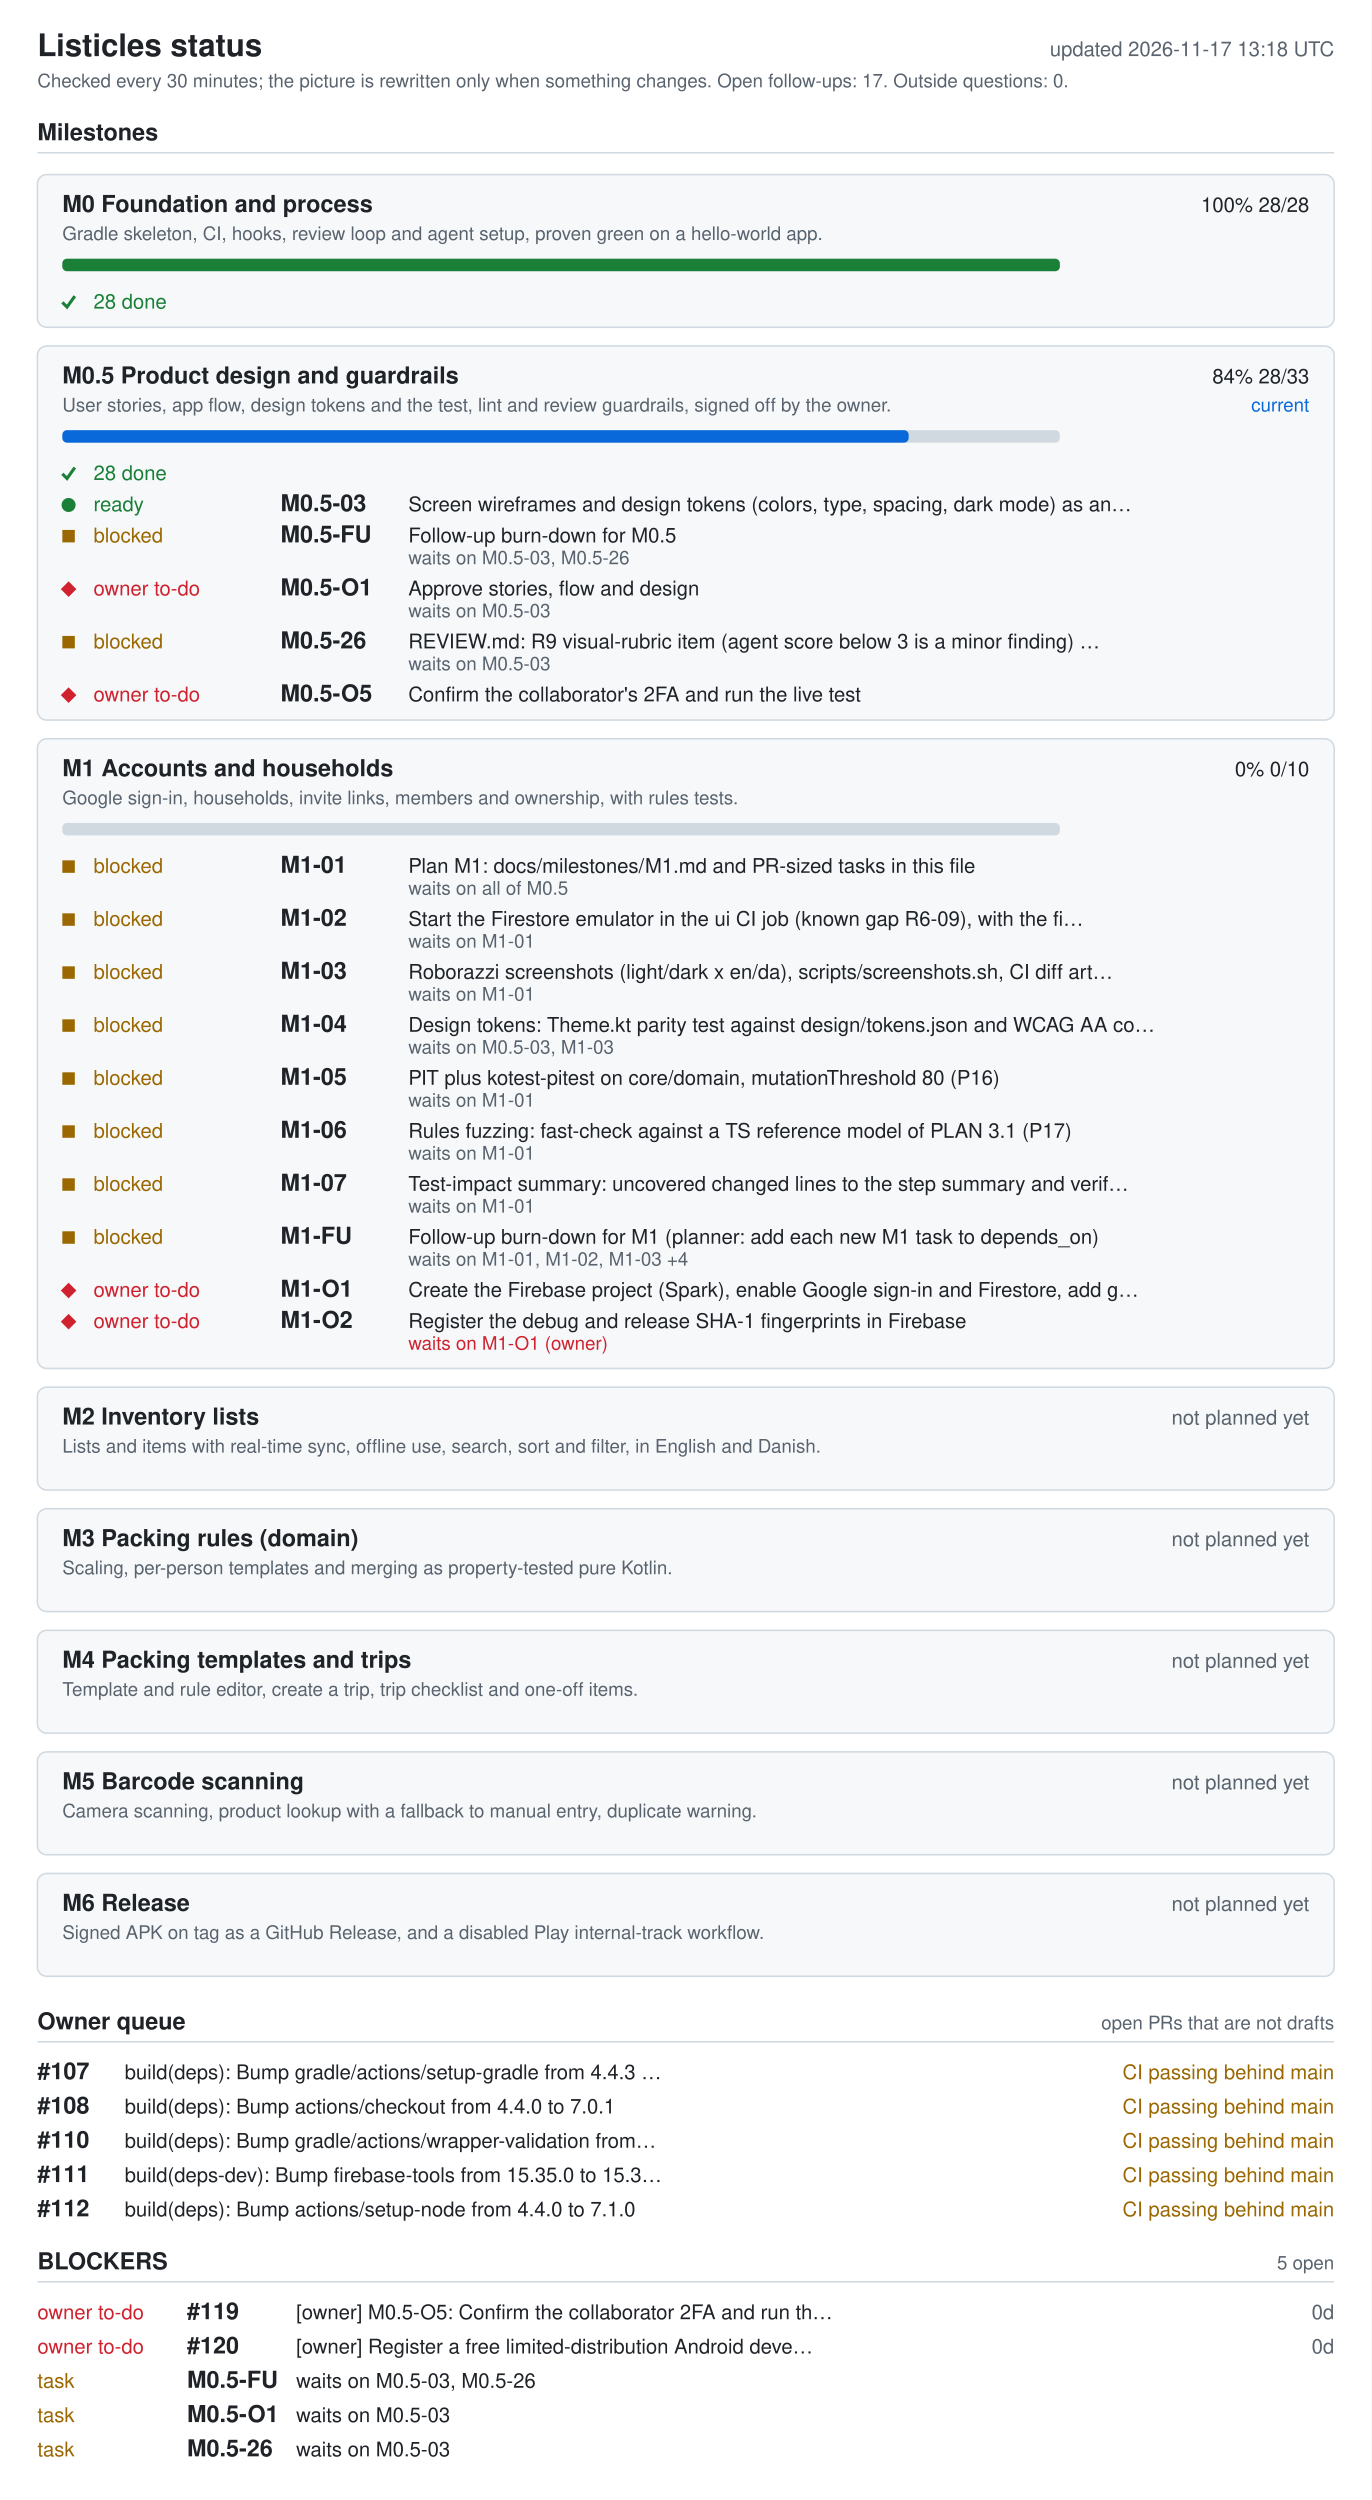
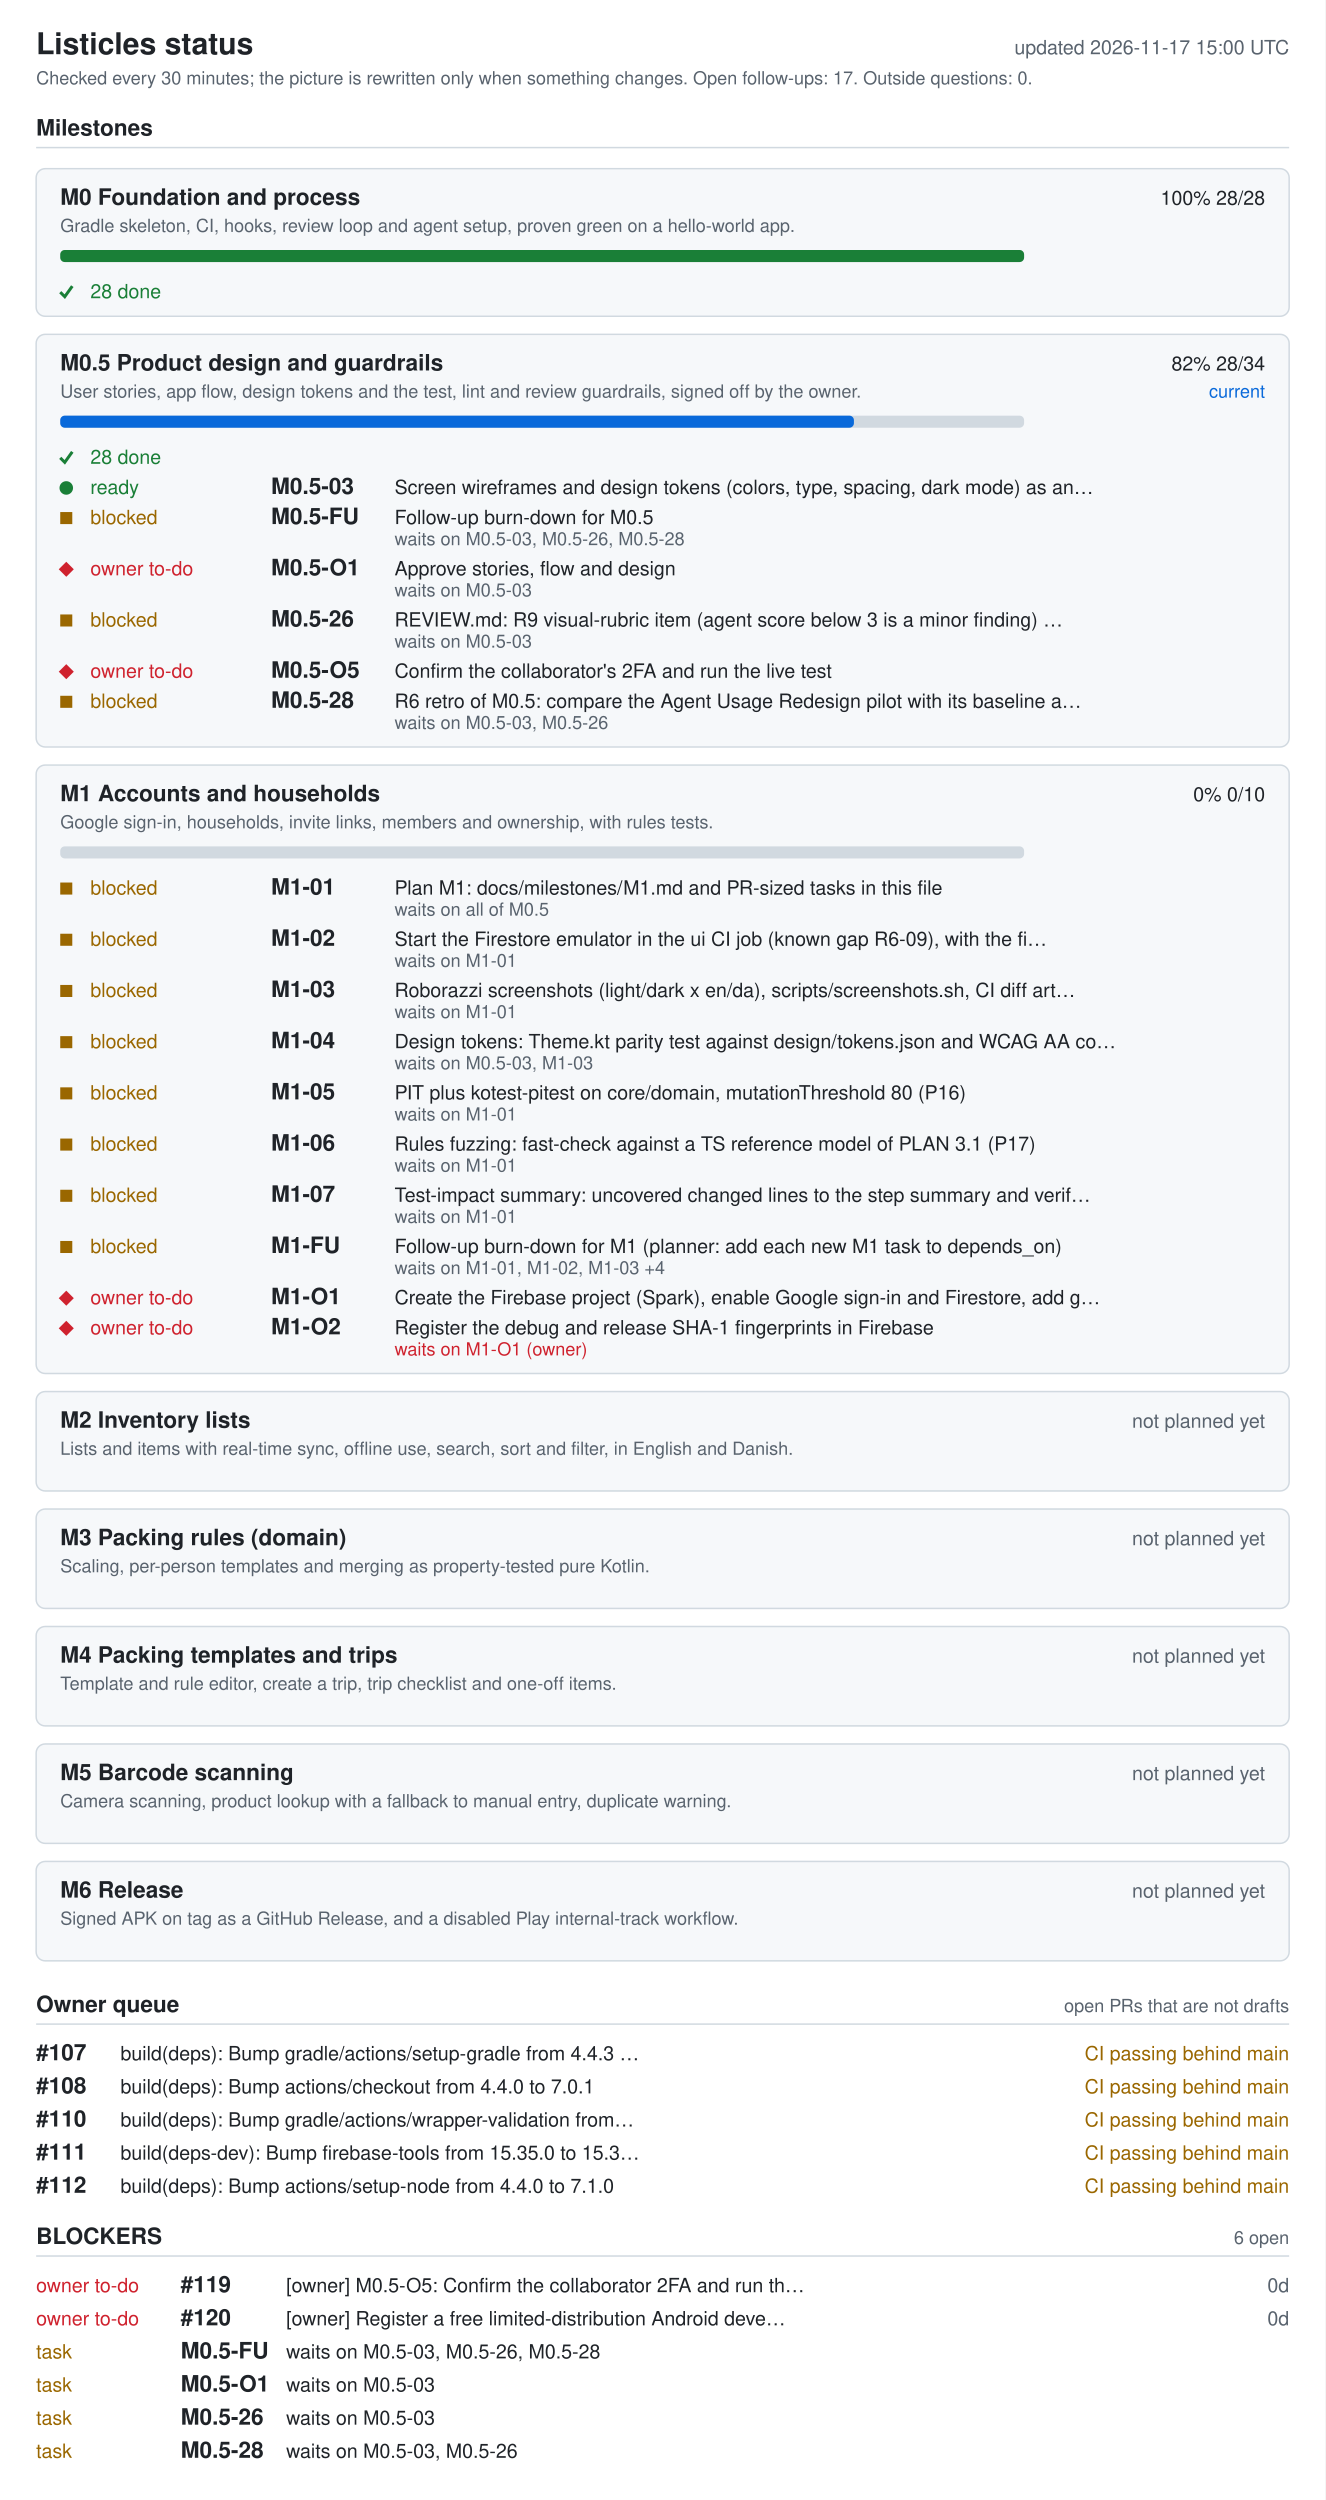
- <svg xmlns="http://www.w3.org/2000/svg" width="880" height="1604" viewBox="0 0 880 1604" role="img" aria-labelledby="ti de">
+ <svg xmlns="http://www.w3.org/2000/svg" width="880" height="1660" viewBox="0 0 880 1660" role="img" aria-labelledby="ti de">
  <style>.bg{fill:#fff}.card{fill:#f6f8fa}rect.card{stroke:#d1d9e0}.tick{stroke:#1a7f37;fill:none;stroke-width:2}.fg{fill:#1f2328}.muted{fill:#59636e}.track{fill:#d1d9e0}.bar{fill:#0969da}.full{fill:#1a7f37}.ok{fill:#1a7f37}.info{fill:#0969da}.warn{fill:#9a6700}.bad{fill:#cf222e}.rule{stroke:#d1d9e0}text{font-family:-apple-system,BlinkMacSystemFont,'Segoe UI',Helvetica,Arial,sans-serif;font-size:13px}.h{font-size:15px;font-weight:600}.t{font-size:20px;font-weight:600}.s{font-size:12px}@media (prefers-color-scheme: dark){.bg{fill:#0d1117}.card{fill:#161b22}rect.card{stroke:#30363d}.tick{stroke:#3fb950}.fg{fill:#e6edf3}.muted{fill:#9198a1}.track{fill:#30363d}.bar{fill:#4493f8}.full{fill:#3fb950}.ok{fill:#3fb950}.info{fill:#4493f8}.warn{fill:#d29922}.bad{fill:#f85149}.rule{stroke:#30363d}}</style>
-   <rect width="880" height="1604" class="bg" />
+   <rect width="880" height="1660" class="bg" />
  <text x="24" y="36" class="fg t">Listicles status</text>
-   <text x="856" y="36" class="muted" text-anchor="end" id="generated">updated 2026-11-17 13:18 UTC</text>
+   <text x="856" y="36" class="muted" text-anchor="end" id="generated">updated 2026-11-17 15:00 UTC</text>
  <text x="24" y="56" class="muted s">Checked every 30 minutes; the picture is rewritten only when something changes. Open follow-ups: 17. Outside questions: 0.</text>
  <text x="24" y="90" class="fg h">Milestones</text>
  <line x1="24" y1="98" x2="856" y2="98" class="rule" />
  <rect x="24" y="112" width="832" height="98" rx="6" class="card" />
  <text x="40" y="136" class="fg h">M0 Foundation and process</text>
  <text x="840" y="136" class="fg" text-anchor="end">100%  28/28</text>
  <text x="40" y="154" class="muted s">Gradle skeleton, CI, hooks, review loop and agent setup, proven green on a hello-world app.</text>
  <rect x="40" y="166" width="640" height="8" rx="3" class="track" />
  <rect x="40" y="166" width="640" height="8" rx="3" class="full" />
  <polyline points="40,194 43,197 48,190" class="tick mk-done" />
  <text x="60" y="198" class="ok">28 done</text>
-   <rect x="24" y="222" width="832" height="240" rx="6" class="card" />
+   <rect x="24" y="222" width="832" height="274" rx="6" class="card" />
  <text x="40" y="246" class="fg h">M0.5 Product design and guardrails</text>
-   <text x="840" y="246" class="fg" text-anchor="end">84%  28/33</text>
+   <text x="840" y="246" class="fg" text-anchor="end">82%  28/34</text>
  <text x="840" y="264" class="info s" text-anchor="end">current</text>
  <text x="40" y="264" class="muted s">User stories, app flow, design tokens and the test, lint and review guardrails, signed off by the owner.</text>
  <rect x="40" y="276" width="640" height="8" rx="3" class="track" />
-   <rect x="40" y="276" width="543" height="8" rx="3" class="bar" />
+   <rect x="40" y="276" width="527" height="8" rx="3" class="bar" />
  <polyline points="40,304 43,307 48,300" class="tick mk-done" />
  <text x="60" y="308" class="ok">28 done</text>
  <circle cx="44" cy="324" r="4.5" class="ok mk-ready" />
  <text x="60" y="328" class="ok">ready</text>
  <text x="180" y="328" class="fg h">M0.5-03</text>
  <text x="262" y="328" class="fg">Screen wireframes and design tokens (colors, type, spacing, dark mode) as an…</text>
  <rect x="40" y="340" width="8" height="8" class="warn mk-blocked" />
  <text x="60" y="348" class="warn">blocked</text>
  <text x="180" y="348" class="fg h">M0.5-FU</text>
  <text x="262" y="348" class="fg">Follow-up burn-down for M0.5</text>
-   <text x="262" y="362" class="muted s">waits on M0.5-03, M0.5-26</text>
+   <text x="262" y="362" class="muted s">waits on M0.5-03, M0.5-26, M0.5-28</text>
  <polygon points="39,378 44,373 49,378 44,383" class="bad mk-owner" />
  <text x="60" y="382" class="bad">owner to-do</text>
  <text x="180" y="382" class="fg h">M0.5-O1</text>
  <text x="262" y="382" class="fg">Approve stories, flow and design</text>
  <text x="262" y="396" class="muted s">waits on M0.5-03</text>
  <rect x="40" y="408" width="8" height="8" class="warn mk-blocked" />
  <text x="60" y="416" class="warn">blocked</text>
  <text x="180" y="416" class="fg h">M0.5-26</text>
  <text x="262" y="416" class="fg">REVIEW.md: R9 visual-rubric item (agent score below 3 is a minor finding) …</text>
  <text x="262" y="430" class="muted s">waits on M0.5-03</text>
  <polygon points="39,446 44,441 49,446 44,451" class="bad mk-owner" />
  <text x="60" y="450" class="bad">owner to-do</text>
  <text x="180" y="450" class="fg h">M0.5-O5</text>
  <text x="262" y="450" class="fg">Confirm the collaborator's 2FA and run the live test</text>
-   <rect x="24" y="474" width="832" height="404" rx="6" class="card" />
-   <text x="40" y="498" class="fg h">M1 Accounts and households</text>
-   <text x="840" y="498" class="fg" text-anchor="end">0%  0/10</text>
-   <text x="40" y="516" class="muted s">Google sign-in, households, invite links, members and ownership, with rules tests.</text>
-   <rect x="40" y="528" width="640" height="8" rx="3" class="track" />
-   <rect x="40" y="552" width="8" height="8" class="warn mk-blocked" />
-   <text x="60" y="560" class="warn">blocked</text>
-   <text x="180" y="560" class="fg h">M1-01</text>
-   <text x="262" y="560" class="fg">Plan M1: docs/milestones/M1.md and PR-sized tasks in this file</text>
-   <text x="262" y="574" class="muted s">waits on all of M0.5</text>
+   <rect x="40" y="462" width="8" height="8" class="warn mk-blocked" />
+   <text x="60" y="470" class="warn">blocked</text>
+   <text x="180" y="470" class="fg h">M0.5-28</text>
+   <text x="262" y="470" class="fg">R6 retro of M0.5: compare the Agent Usage Redesign pilot with its baseline a…</text>
+   <text x="262" y="484" class="muted s">waits on M0.5-03, M0.5-26</text>
+   <rect x="24" y="508" width="832" height="404" rx="6" class="card" />
+   <text x="40" y="532" class="fg h">M1 Accounts and households</text>
+   <text x="840" y="532" class="fg" text-anchor="end">0%  0/10</text>
+   <text x="40" y="550" class="muted s">Google sign-in, households, invite links, members and ownership, with rules tests.</text>
+   <rect x="40" y="562" width="640" height="8" rx="3" class="track" />
  <rect x="40" y="586" width="8" height="8" class="warn mk-blocked" />
  <text x="60" y="594" class="warn">blocked</text>
-   <text x="180" y="594" class="fg h">M1-02</text>
-   <text x="262" y="594" class="fg">Start the Firestore emulator in the ui CI job (known gap R6-09), with the fi…</text>
-   <text x="262" y="608" class="muted s">waits on M1-01</text>
+   <text x="180" y="594" class="fg h">M1-01</text>
+   <text x="262" y="594" class="fg">Plan M1: docs/milestones/M1.md and PR-sized tasks in this file</text>
+   <text x="262" y="608" class="muted s">waits on all of M0.5</text>
  <rect x="40" y="620" width="8" height="8" class="warn mk-blocked" />
  <text x="60" y="628" class="warn">blocked</text>
-   <text x="180" y="628" class="fg h">M1-03</text>
-   <text x="262" y="628" class="fg">Roborazzi screenshots (light/dark x en/da), scripts/screenshots.sh, CI diff art…</text>
+   <text x="180" y="628" class="fg h">M1-02</text>
+   <text x="262" y="628" class="fg">Start the Firestore emulator in the ui CI job (known gap R6-09), with the fi…</text>
  <text x="262" y="642" class="muted s">waits on M1-01</text>
  <rect x="40" y="654" width="8" height="8" class="warn mk-blocked" />
  <text x="60" y="662" class="warn">blocked</text>
-   <text x="180" y="662" class="fg h">M1-04</text>
-   <text x="262" y="662" class="fg">Design tokens: Theme.kt parity test against design/tokens.json and WCAG AA co…</text>
-   <text x="262" y="676" class="muted s">waits on M0.5-03, M1-03</text>
+   <text x="180" y="662" class="fg h">M1-03</text>
+   <text x="262" y="662" class="fg">Roborazzi screenshots (light/dark x en/da), scripts/screenshots.sh, CI diff art…</text>
+   <text x="262" y="676" class="muted s">waits on M1-01</text>
  <rect x="40" y="688" width="8" height="8" class="warn mk-blocked" />
  <text x="60" y="696" class="warn">blocked</text>
-   <text x="180" y="696" class="fg h">M1-05</text>
-   <text x="262" y="696" class="fg">PIT plus kotest-pitest on core/domain, mutationThreshold 80 (P16)</text>
-   <text x="262" y="710" class="muted s">waits on M1-01</text>
+   <text x="180" y="696" class="fg h">M1-04</text>
+   <text x="262" y="696" class="fg">Design tokens: Theme.kt parity test against design/tokens.json and WCAG AA co…</text>
+   <text x="262" y="710" class="muted s">waits on M0.5-03, M1-03</text>
  <rect x="40" y="722" width="8" height="8" class="warn mk-blocked" />
  <text x="60" y="730" class="warn">blocked</text>
-   <text x="180" y="730" class="fg h">M1-06</text>
-   <text x="262" y="730" class="fg">Rules fuzzing: fast-check against a TS reference model of PLAN 3.1 (P17)</text>
+   <text x="180" y="730" class="fg h">M1-05</text>
+   <text x="262" y="730" class="fg">PIT plus kotest-pitest on core/domain, mutationThreshold 80 (P16)</text>
  <text x="262" y="744" class="muted s">waits on M1-01</text>
  <rect x="40" y="756" width="8" height="8" class="warn mk-blocked" />
  <text x="60" y="764" class="warn">blocked</text>
-   <text x="180" y="764" class="fg h">M1-07</text>
-   <text x="262" y="764" class="fg">Test-impact summary: uncovered changed lines to the step summary and verif…</text>
+   <text x="180" y="764" class="fg h">M1-06</text>
+   <text x="262" y="764" class="fg">Rules fuzzing: fast-check against a TS reference model of PLAN 3.1 (P17)</text>
  <text x="262" y="778" class="muted s">waits on M1-01</text>
  <rect x="40" y="790" width="8" height="8" class="warn mk-blocked" />
  <text x="60" y="798" class="warn">blocked</text>
-   <text x="180" y="798" class="fg h">M1-FU</text>
-   <text x="262" y="798" class="fg">Follow-up burn-down for M1 (planner: add each new M1 task to depends_on)</text>
-   <text x="262" y="812" class="muted s">waits on M1-01, M1-02, M1-03 +4</text>
-   <polygon points="39,828 44,823 49,828 44,833" class="bad mk-owner" />
-   <text x="60" y="832" class="bad">owner to-do</text>
-   <text x="180" y="832" class="fg h">M1-O1</text>
-   <text x="262" y="832" class="fg">Create the Firebase project (Spark), enable Google sign-in and Firestore, add g…</text>
-   <polygon points="39,848 44,843 49,848 44,853" class="bad mk-owner" />
-   <text x="60" y="852" class="bad">owner to-do</text>
-   <text x="180" y="852" class="fg h">M1-O2</text>
-   <text x="262" y="852" class="fg">Register the debug and release SHA-1 fingerprints in Firebase</text>
-   <text x="262" y="866" class="bad s">waits on M1-O1 (owner)</text>
-   <rect x="24" y="890" width="832" height="66" rx="6" class="card" />
-   <text x="40" y="914" class="fg h">M2 Inventory lists</text>
-   <text x="840" y="914" class="muted" text-anchor="end">not planned yet</text>
-   <text x="40" y="932" class="muted s">Lists and items with real-time sync, offline use, search, sort and filter, in English and Danish.</text>
-   <rect x="24" y="968" width="832" height="66" rx="6" class="card" />
-   <text x="40" y="992" class="fg h">M3 Packing rules (domain)</text>
-   <text x="840" y="992" class="muted" text-anchor="end">not planned yet</text>
-   <text x="40" y="1010" class="muted s">Scaling, per-person templates and merging as property-tested pure Kotlin.</text>
-   <rect x="24" y="1046" width="832" height="66" rx="6" class="card" />
-   <text x="40" y="1070" class="fg h">M4 Packing templates and trips</text>
-   <text x="840" y="1070" class="muted" text-anchor="end">not planned yet</text>
-   <text x="40" y="1088" class="muted s">Template and rule editor, create a trip, trip checklist and one-off items.</text>
-   <rect x="24" y="1124" width="832" height="66" rx="6" class="card" />
-   <text x="40" y="1148" class="fg h">M5 Barcode scanning</text>
-   <text x="840" y="1148" class="muted" text-anchor="end">not planned yet</text>
-   <text x="40" y="1166" class="muted s">Camera scanning, product lookup with a fallback to manual entry, duplicate warning.</text>
-   <rect x="24" y="1202" width="832" height="66" rx="6" class="card" />
-   <text x="40" y="1226" class="fg h">M6 Release</text>
-   <text x="840" y="1226" class="muted" text-anchor="end">not planned yet</text>
-   <text x="40" y="1244" class="muted s">Signed APK on tag as a GitHub Release, and a disabled Play internal-track workflow.</text>
-   <text x="24" y="1302" class="fg h">Owner queue</text>
-   <text x="856" y="1302" class="muted s" text-anchor="end">open PRs that are not drafts</text>
-   <line x1="24" y1="1310" x2="856" y2="1310" class="rule" />
-   <text x="24" y="1334" class="fg h">#107</text>
-   <text x="80" y="1334" class="fg">build(deps): Bump gradle/actions/setup-gradle from 4.4.3 …</text>
-   <text x="856" y="1334" class="warn" text-anchor="end">CI passing  behind main</text>
-   <text x="24" y="1356" class="fg h">#108</text>
-   <text x="80" y="1356" class="fg">build(deps): Bump actions/checkout from 4.4.0 to 7.0.1</text>
-   <text x="856" y="1356" class="warn" text-anchor="end">CI passing  behind main</text>
-   <text x="24" y="1378" class="fg h">#110</text>
-   <text x="80" y="1378" class="fg">build(deps): Bump gradle/actions/wrapper-validation from…</text>
-   <text x="856" y="1378" class="warn" text-anchor="end">CI passing  behind main</text>
-   <text x="24" y="1400" class="fg h">#111</text>
-   <text x="80" y="1400" class="fg">build(deps-dev): Bump firebase-tools from 15.35.0 to 15.3…</text>
-   <text x="856" y="1400" class="warn" text-anchor="end">CI passing  behind main</text>
-   <text x="24" y="1422" class="fg h">#112</text>
-   <text x="80" y="1422" class="fg">build(deps): Bump actions/setup-node from 4.4.0 to 7.1.0</text>
-   <text x="856" y="1422" class="warn" text-anchor="end">CI passing  behind main</text>
-   <text x="24" y="1456" class="fg h">BLOCKERS</text>
-   <text x="856" y="1456" class="muted s" text-anchor="end">5 open</text>
-   <line x1="24" y1="1464" x2="856" y2="1464" class="rule" />
-   <text x="24" y="1488" class="bad">owner to-do</text>
-   <text x="120" y="1488" class="fg h">#119</text>
-   <text x="190" y="1488" class="fg">[owner] M0.5-O5: Confirm the collaborator 2FA and run th…</text>
-   <text x="856" y="1488" class="muted" text-anchor="end">0d</text>
-   <text x="24" y="1510" class="bad">owner to-do</text>
-   <text x="120" y="1510" class="fg h">#120</text>
-   <text x="190" y="1510" class="fg">[owner] Register a free limited-distribution Android deve…</text>
-   <text x="856" y="1510" class="muted" text-anchor="end">0d</text>
-   <text x="24" y="1532" class="warn">task</text>
-   <text x="120" y="1532" class="fg h">M0.5-FU</text>
-   <text x="190" y="1532" class="fg">waits on M0.5-03, M0.5-26</text>
-   <text x="24" y="1554" class="warn">task</text>
-   <text x="120" y="1554" class="fg h">M0.5-O1</text>
-   <text x="190" y="1554" class="fg">waits on M0.5-03</text>
-   <text x="24" y="1576" class="warn">task</text>
-   <text x="120" y="1576" class="fg h">M0.5-26</text>
-   <text x="190" y="1576" class="fg">waits on M0.5-03</text>
+   <text x="180" y="798" class="fg h">M1-07</text>
+   <text x="262" y="798" class="fg">Test-impact summary: uncovered changed lines to the step summary and verif…</text>
+   <text x="262" y="812" class="muted s">waits on M1-01</text>
+   <rect x="40" y="824" width="8" height="8" class="warn mk-blocked" />
+   <text x="60" y="832" class="warn">blocked</text>
+   <text x="180" y="832" class="fg h">M1-FU</text>
+   <text x="262" y="832" class="fg">Follow-up burn-down for M1 (planner: add each new M1 task to depends_on)</text>
+   <text x="262" y="846" class="muted s">waits on M1-01, M1-02, M1-03 +4</text>
+   <polygon points="39,862 44,857 49,862 44,867" class="bad mk-owner" />
+   <text x="60" y="866" class="bad">owner to-do</text>
+   <text x="180" y="866" class="fg h">M1-O1</text>
+   <text x="262" y="866" class="fg">Create the Firebase project (Spark), enable Google sign-in and Firestore, add g…</text>
+   <polygon points="39,882 44,877 49,882 44,887" class="bad mk-owner" />
+   <text x="60" y="886" class="bad">owner to-do</text>
+   <text x="180" y="886" class="fg h">M1-O2</text>
+   <text x="262" y="886" class="fg">Register the debug and release SHA-1 fingerprints in Firebase</text>
+   <text x="262" y="900" class="bad s">waits on M1-O1 (owner)</text>
+   <rect x="24" y="924" width="832" height="66" rx="6" class="card" />
+   <text x="40" y="948" class="fg h">M2 Inventory lists</text>
+   <text x="840" y="948" class="muted" text-anchor="end">not planned yet</text>
+   <text x="40" y="966" class="muted s">Lists and items with real-time sync, offline use, search, sort and filter, in English and Danish.</text>
+   <rect x="24" y="1002" width="832" height="66" rx="6" class="card" />
+   <text x="40" y="1026" class="fg h">M3 Packing rules (domain)</text>
+   <text x="840" y="1026" class="muted" text-anchor="end">not planned yet</text>
+   <text x="40" y="1044" class="muted s">Scaling, per-person templates and merging as property-tested pure Kotlin.</text>
+   <rect x="24" y="1080" width="832" height="66" rx="6" class="card" />
+   <text x="40" y="1104" class="fg h">M4 Packing templates and trips</text>
+   <text x="840" y="1104" class="muted" text-anchor="end">not planned yet</text>
+   <text x="40" y="1122" class="muted s">Template and rule editor, create a trip, trip checklist and one-off items.</text>
+   <rect x="24" y="1158" width="832" height="66" rx="6" class="card" />
+   <text x="40" y="1182" class="fg h">M5 Barcode scanning</text>
+   <text x="840" y="1182" class="muted" text-anchor="end">not planned yet</text>
+   <text x="40" y="1200" class="muted s">Camera scanning, product lookup with a fallback to manual entry, duplicate warning.</text>
+   <rect x="24" y="1236" width="832" height="66" rx="6" class="card" />
+   <text x="40" y="1260" class="fg h">M6 Release</text>
+   <text x="840" y="1260" class="muted" text-anchor="end">not planned yet</text>
+   <text x="40" y="1278" class="muted s">Signed APK on tag as a GitHub Release, and a disabled Play internal-track workflow.</text>
+   <text x="24" y="1336" class="fg h">Owner queue</text>
+   <text x="856" y="1336" class="muted s" text-anchor="end">open PRs that are not drafts</text>
+   <line x1="24" y1="1344" x2="856" y2="1344" class="rule" />
+   <text x="24" y="1368" class="fg h">#107</text>
+   <text x="80" y="1368" class="fg">build(deps): Bump gradle/actions/setup-gradle from 4.4.3 …</text>
+   <text x="856" y="1368" class="warn" text-anchor="end">CI passing  behind main</text>
+   <text x="24" y="1390" class="fg h">#108</text>
+   <text x="80" y="1390" class="fg">build(deps): Bump actions/checkout from 4.4.0 to 7.0.1</text>
+   <text x="856" y="1390" class="warn" text-anchor="end">CI passing  behind main</text>
+   <text x="24" y="1412" class="fg h">#110</text>
+   <text x="80" y="1412" class="fg">build(deps): Bump gradle/actions/wrapper-validation from…</text>
+   <text x="856" y="1412" class="warn" text-anchor="end">CI passing  behind main</text>
+   <text x="24" y="1434" class="fg h">#111</text>
+   <text x="80" y="1434" class="fg">build(deps-dev): Bump firebase-tools from 15.35.0 to 15.3…</text>
+   <text x="856" y="1434" class="warn" text-anchor="end">CI passing  behind main</text>
+   <text x="24" y="1456" class="fg h">#112</text>
+   <text x="80" y="1456" class="fg">build(deps): Bump actions/setup-node from 4.4.0 to 7.1.0</text>
+   <text x="856" y="1456" class="warn" text-anchor="end">CI passing  behind main</text>
+   <text x="24" y="1490" class="fg h">BLOCKERS</text>
+   <text x="856" y="1490" class="muted s" text-anchor="end">6 open</text>
+   <line x1="24" y1="1498" x2="856" y2="1498" class="rule" />
+   <text x="24" y="1522" class="bad">owner to-do</text>
+   <text x="120" y="1522" class="fg h">#119</text>
+   <text x="190" y="1522" class="fg">[owner] M0.5-O5: Confirm the collaborator 2FA and run th…</text>
+   <text x="856" y="1522" class="muted" text-anchor="end">0d</text>
+   <text x="24" y="1544" class="bad">owner to-do</text>
+   <text x="120" y="1544" class="fg h">#120</text>
+   <text x="190" y="1544" class="fg">[owner] Register a free limited-distribution Android deve…</text>
+   <text x="856" y="1544" class="muted" text-anchor="end">0d</text>
+   <text x="24" y="1566" class="warn">task</text>
+   <text x="120" y="1566" class="fg h">M0.5-FU</text>
+   <text x="190" y="1566" class="fg">waits on M0.5-03, M0.5-26, M0.5-28</text>
+   <text x="24" y="1588" class="warn">task</text>
+   <text x="120" y="1588" class="fg h">M0.5-O1</text>
+   <text x="190" y="1588" class="fg">waits on M0.5-03</text>
+   <text x="24" y="1610" class="warn">task</text>
+   <text x="120" y="1610" class="fg h">M0.5-26</text>
+   <text x="190" y="1610" class="fg">waits on M0.5-03</text>
+   <text x="24" y="1632" class="warn">task</text>
+   <text x="120" y="1632" class="fg h">M0.5-28</text>
+   <text x="190" y="1632" class="fg">waits on M0.5-03, M0.5-26</text>
</svg>
